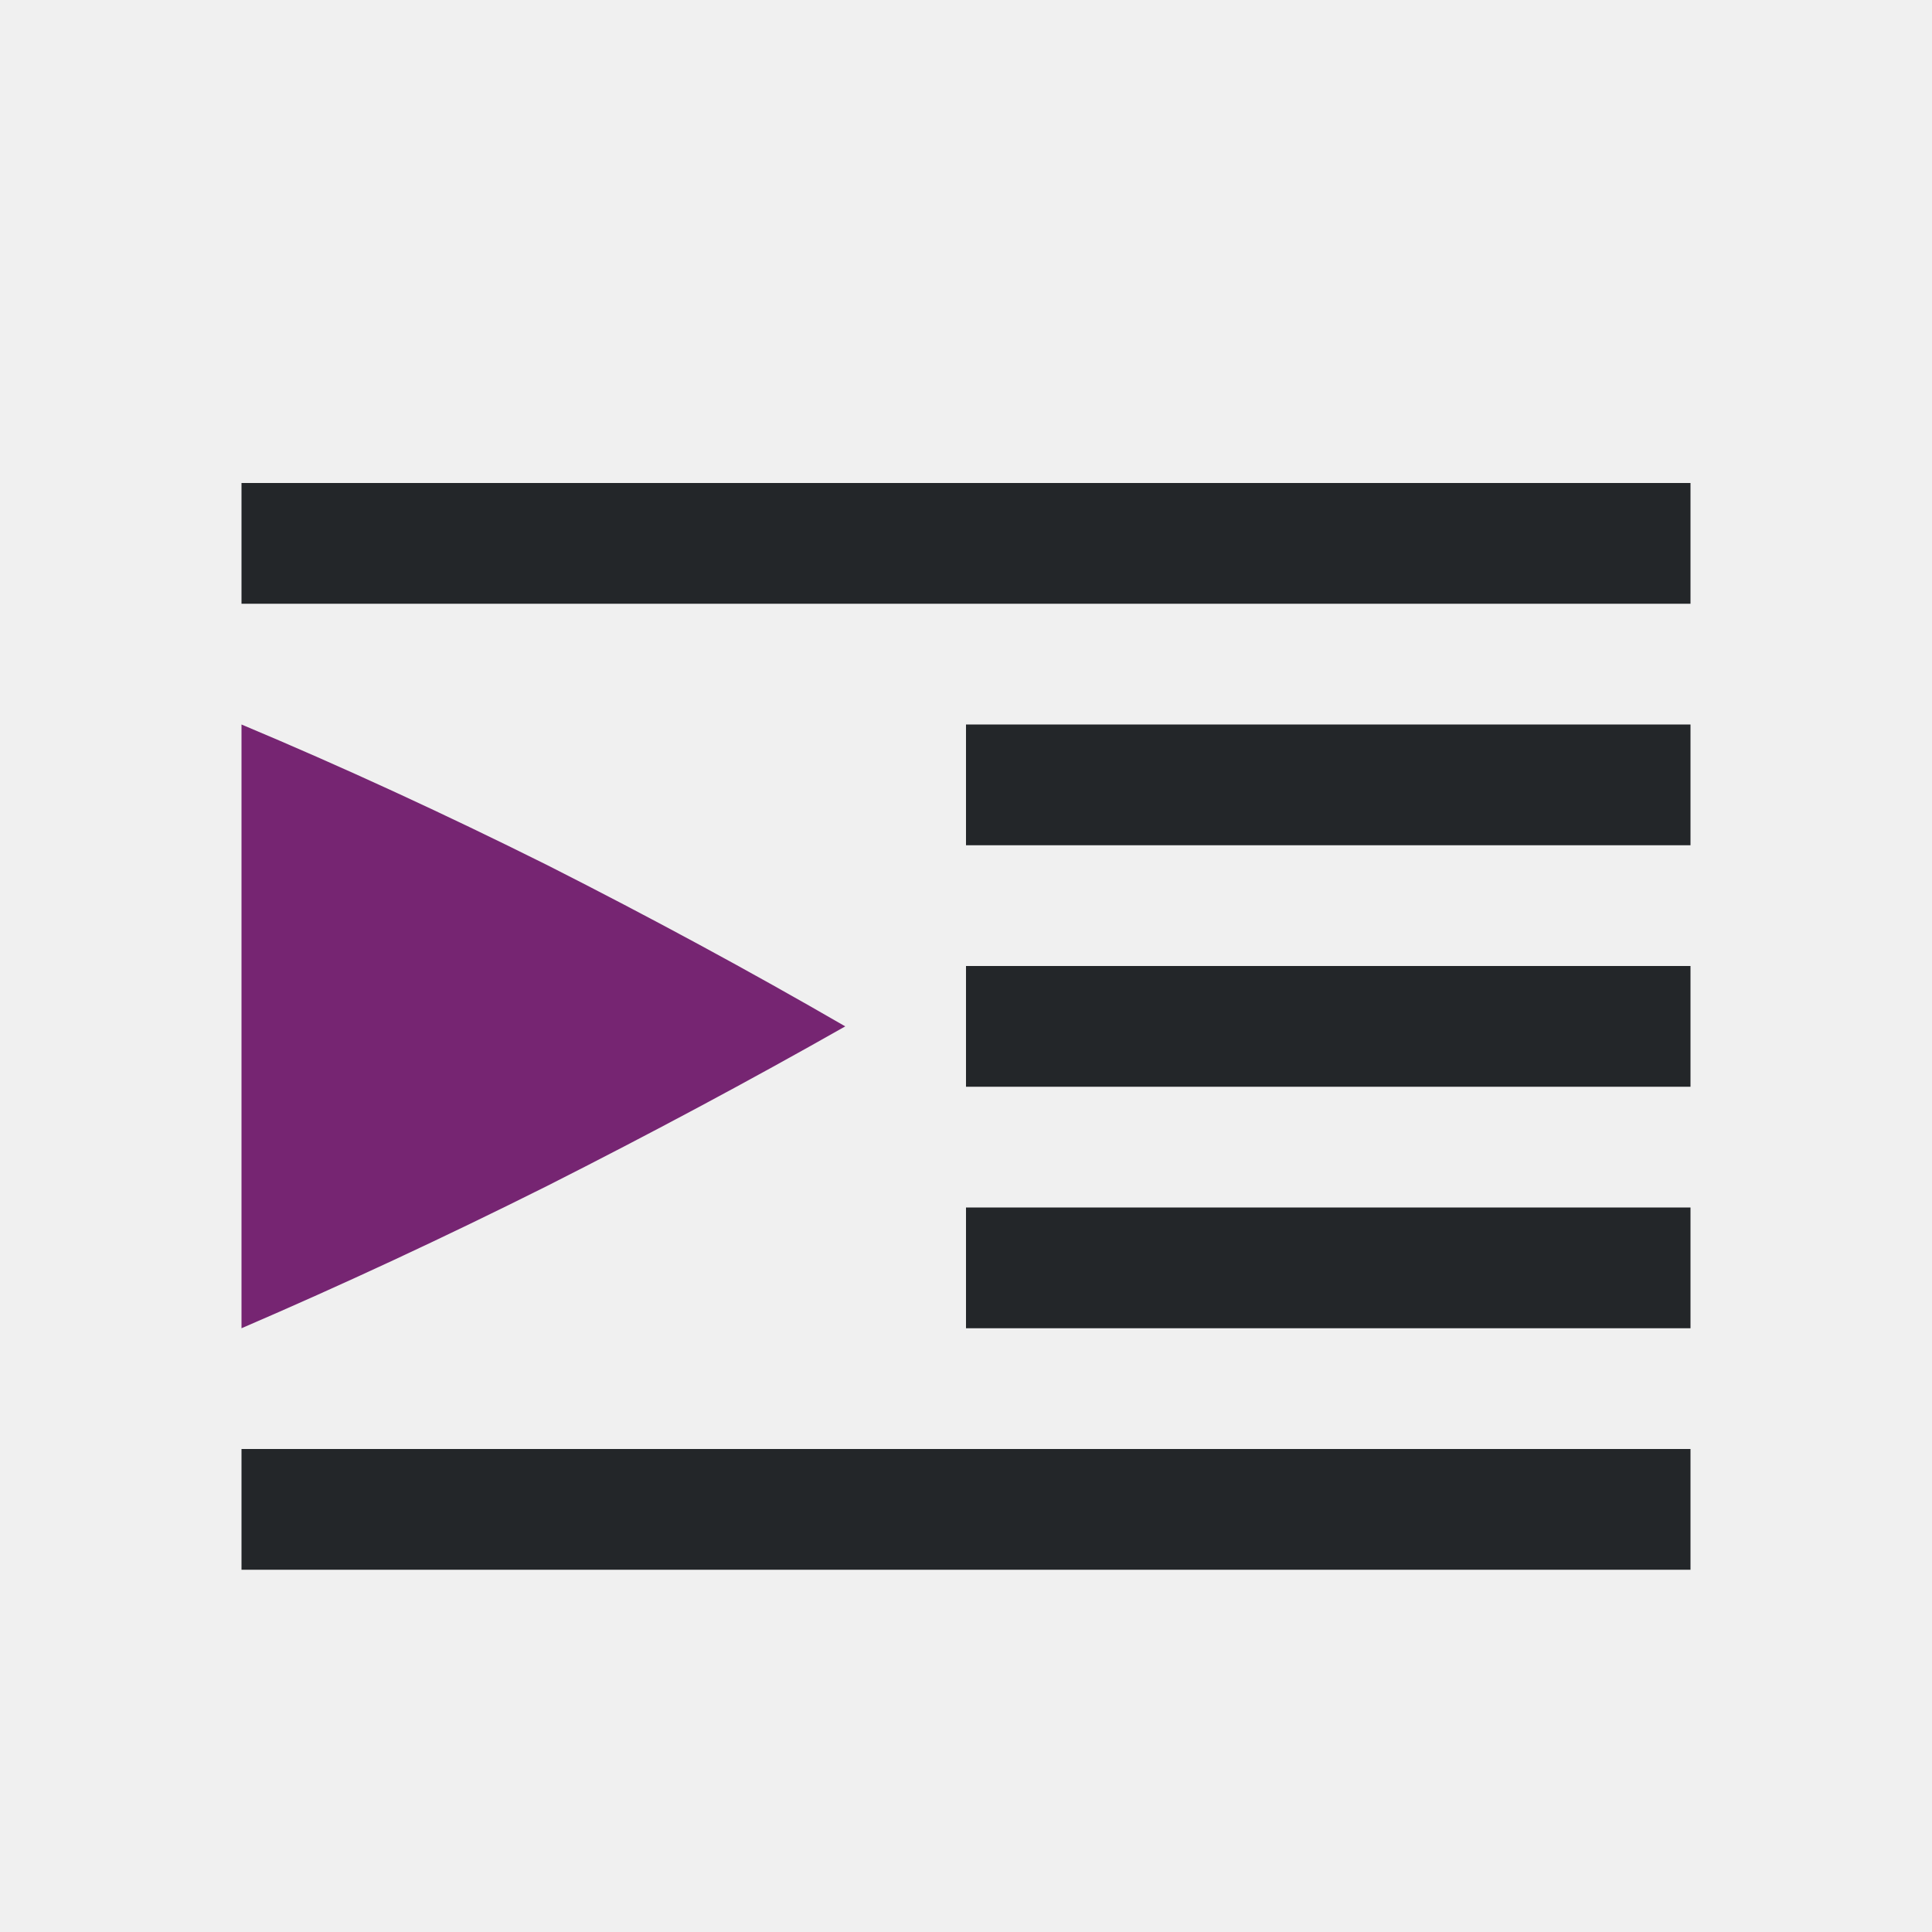
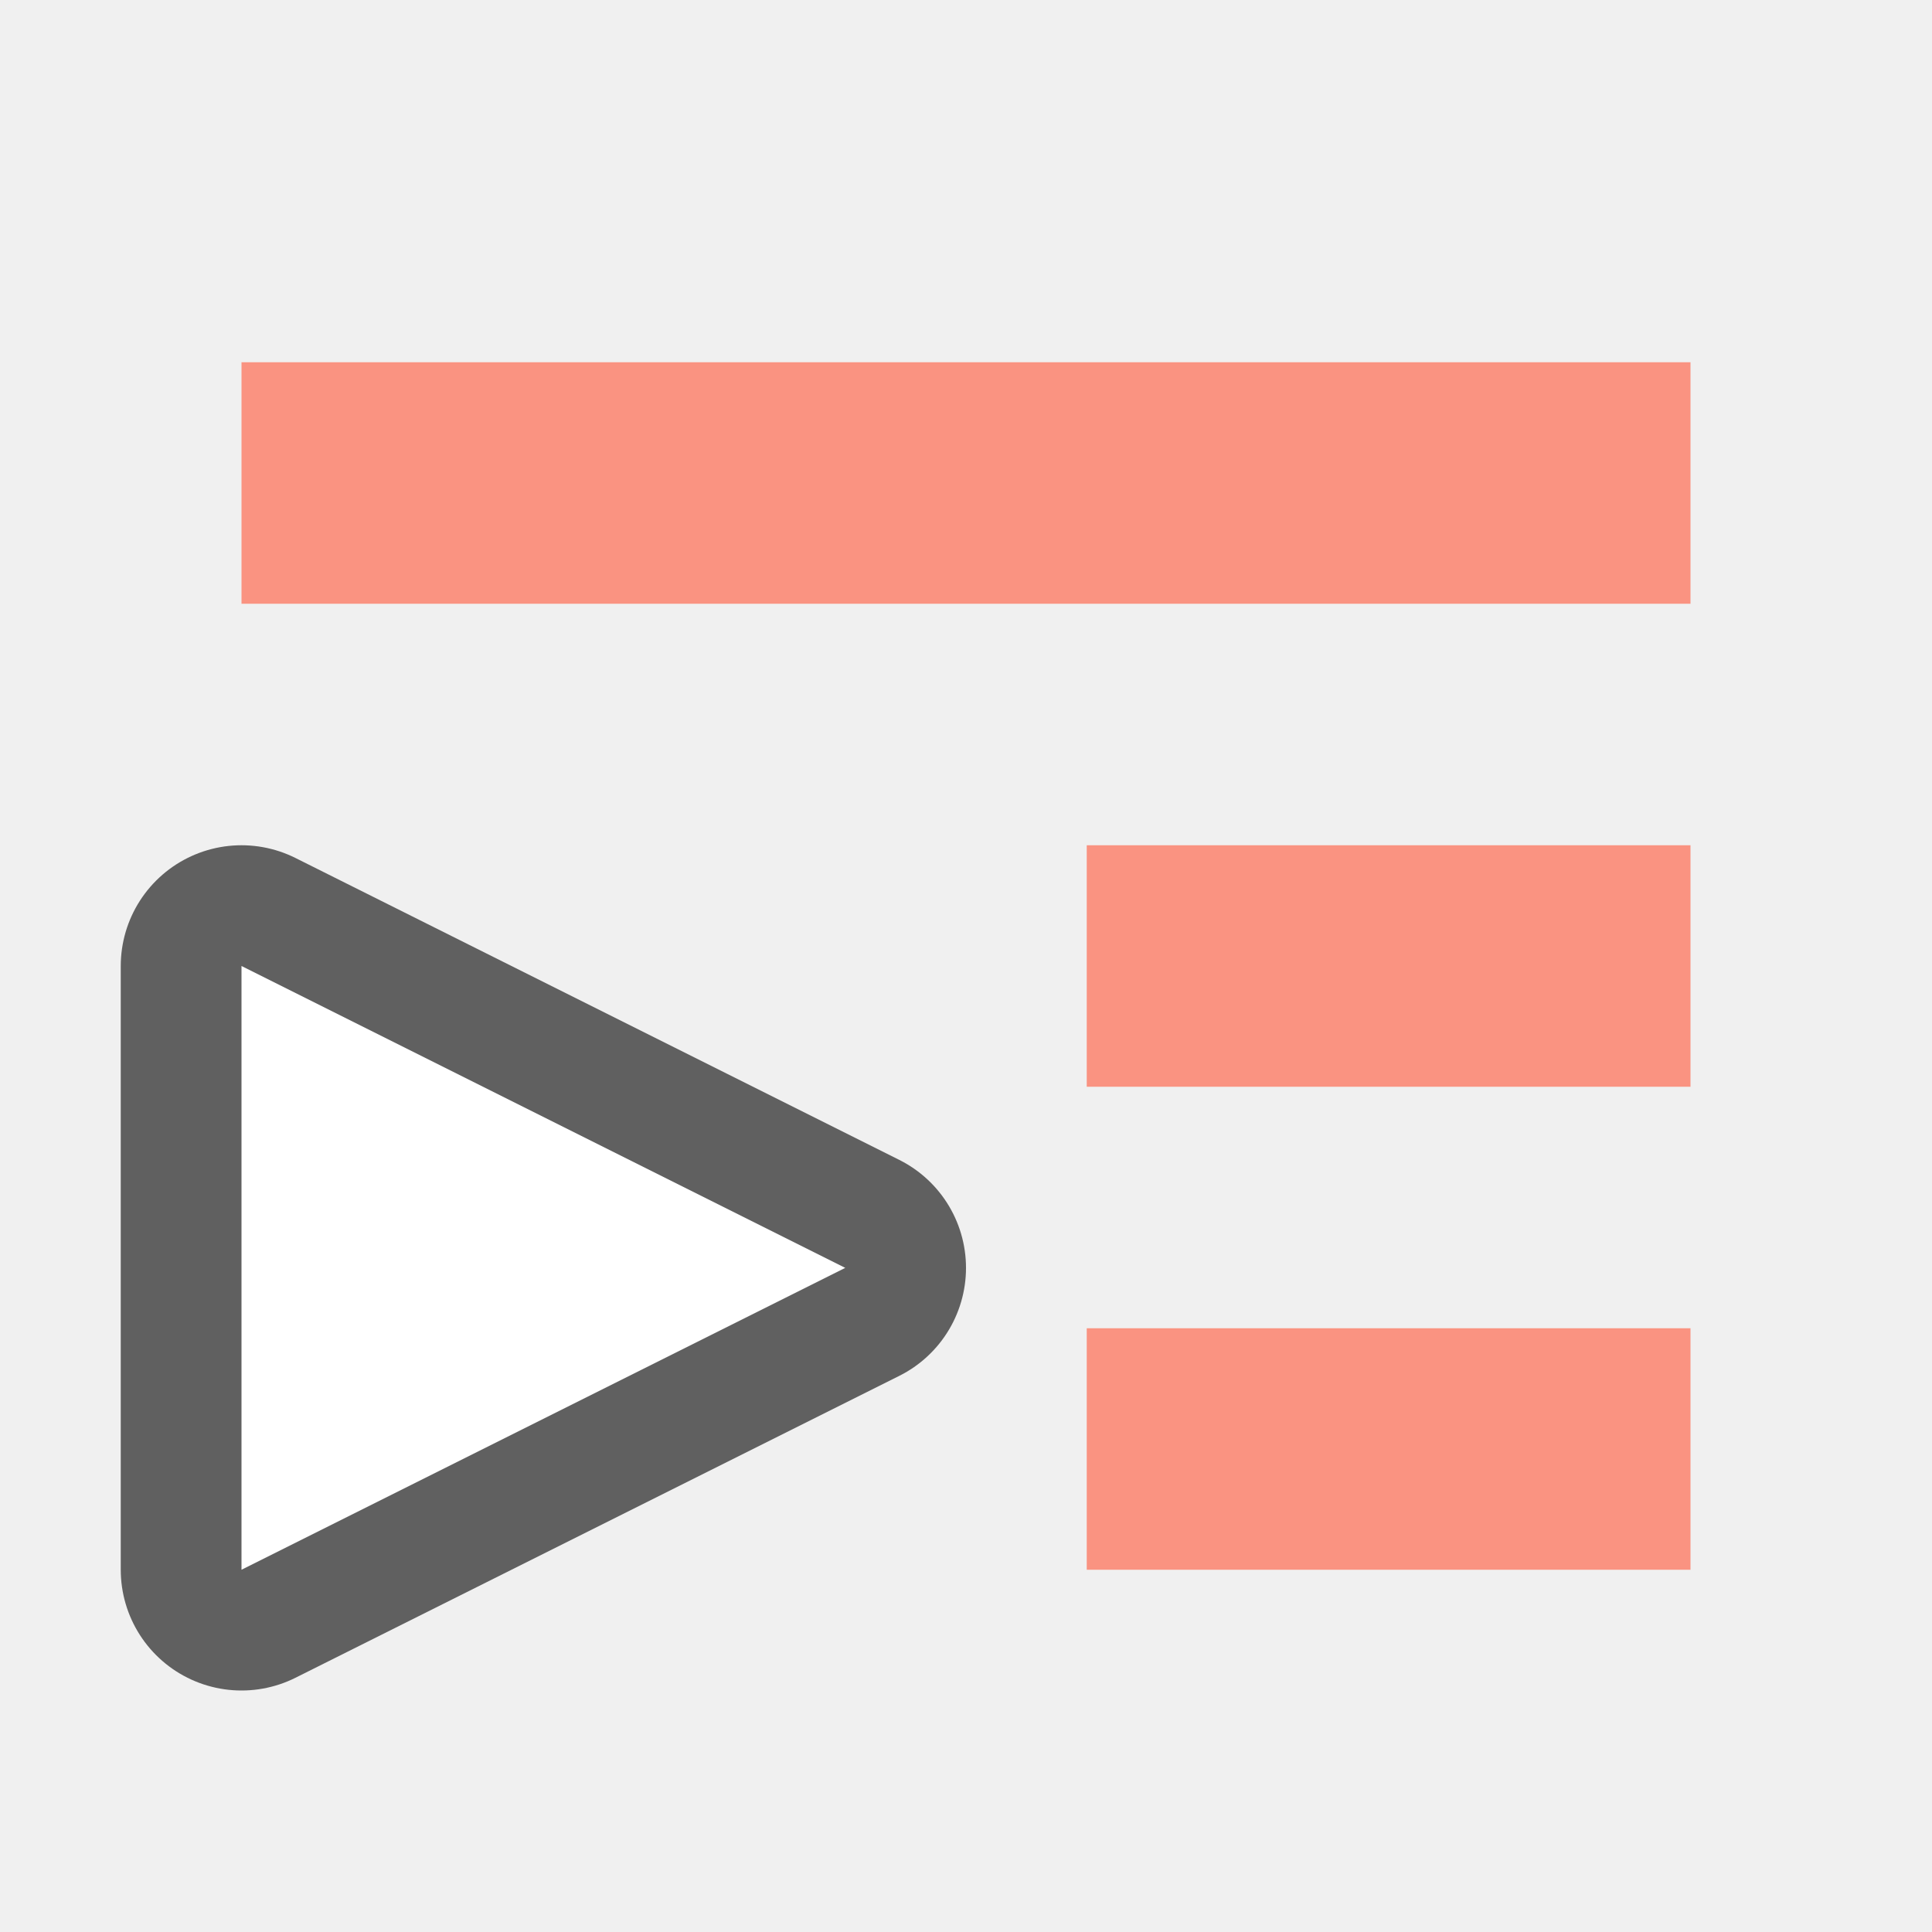
<svg xmlns="http://www.w3.org/2000/svg" viewBox="0 0 16 16" version="1.1" id="svg4">
  <defs id="defs8" />
-   <rect id="rect2" overflow="visible" y="4" x="2" width="12" style="color:#bebebe;overflow:visible;fill:#232629;fill-opacity:1;marker:none" height="1" />
-   <rect id="rect4" overflow="visible" y="6" x="8" width="6" style="color:#bebebe;overflow:visible;fill:#232629;fill-opacity:1;stroke-width:0.866;marker:none" height="1" />
-   <rect id="rect6" overflow="visible" y="10" x="8" width="6" style="color:#bebebe;overflow:visible;fill:#232629;fill-opacity:1;stroke-width:0.866;marker:none" height="1" />
-   <rect id="rect8" overflow="visible" y="12" x="2" width="12" style="color:#bebebe;overflow:visible;fill:#232629;fill-opacity:1;marker:none" height="1" />
-   <rect id="rect10" overflow="visible" y="8" x="8" width="6" style="color:#bebebe;overflow:visible;fill:#232629;fill-opacity:1;stroke-width:0.655;marker:none" height="1" />
-   <path id="path12" overflow="visible" style="color:#000000;overflow:visible;fill:#762572;fill-opacity:1;stroke-width:1.045;marker:none" d="M 2,11 V 6 C 2.83,6.348 3.675,6.737 4.535,7.166 5.386,7.597 6.209,8.042 7,8.5 6.209,8.949 5.386,9.389 4.534,9.82 3.675,10.25 2.829,10.643 2,11 Z" />
+   <path id="path836" d="M 2,8 7,10.5 2,13 Z" style="opacity:0.6;fill:#fa9381;fill-opacity:1;stroke:#000000;stroke-width:2;stroke-linecap:butt;stroke-linejoin:round;stroke-miterlimit:4;stroke-dasharray:none;stroke-opacity:1" />
+   <path style="fill:#ffffff;fill-opacity:1;stroke:none;stroke-width:1px;stroke-linecap:butt;stroke-linejoin:miter;stroke-opacity:1" d="M 2,8 7,10.5 2,13 Z" id="path834" />
+   <rect id="rect2-4" overflow="visible" y="3" x="2" width="12" style="color:#bebebe;overflow:visible;fill:#fa9381;fill-opacity:1;stroke-width:1.309;marker:none" height="2" />
+   <rect id="rect4-4" overflow="visible" y="7" x="9" width="5" style="color:#bebebe;overflow:visible;fill:#fa9381;fill-opacity:1;stroke-width:1;marker:none" height="2" />
+   <rect height="2" style="color:#bebebe;overflow:visible;fill:#fa9381;fill-opacity:1;stroke-width:1;marker:none" width="5" x="9" y="11" overflow="visible" id="rect822" />
</svg>
